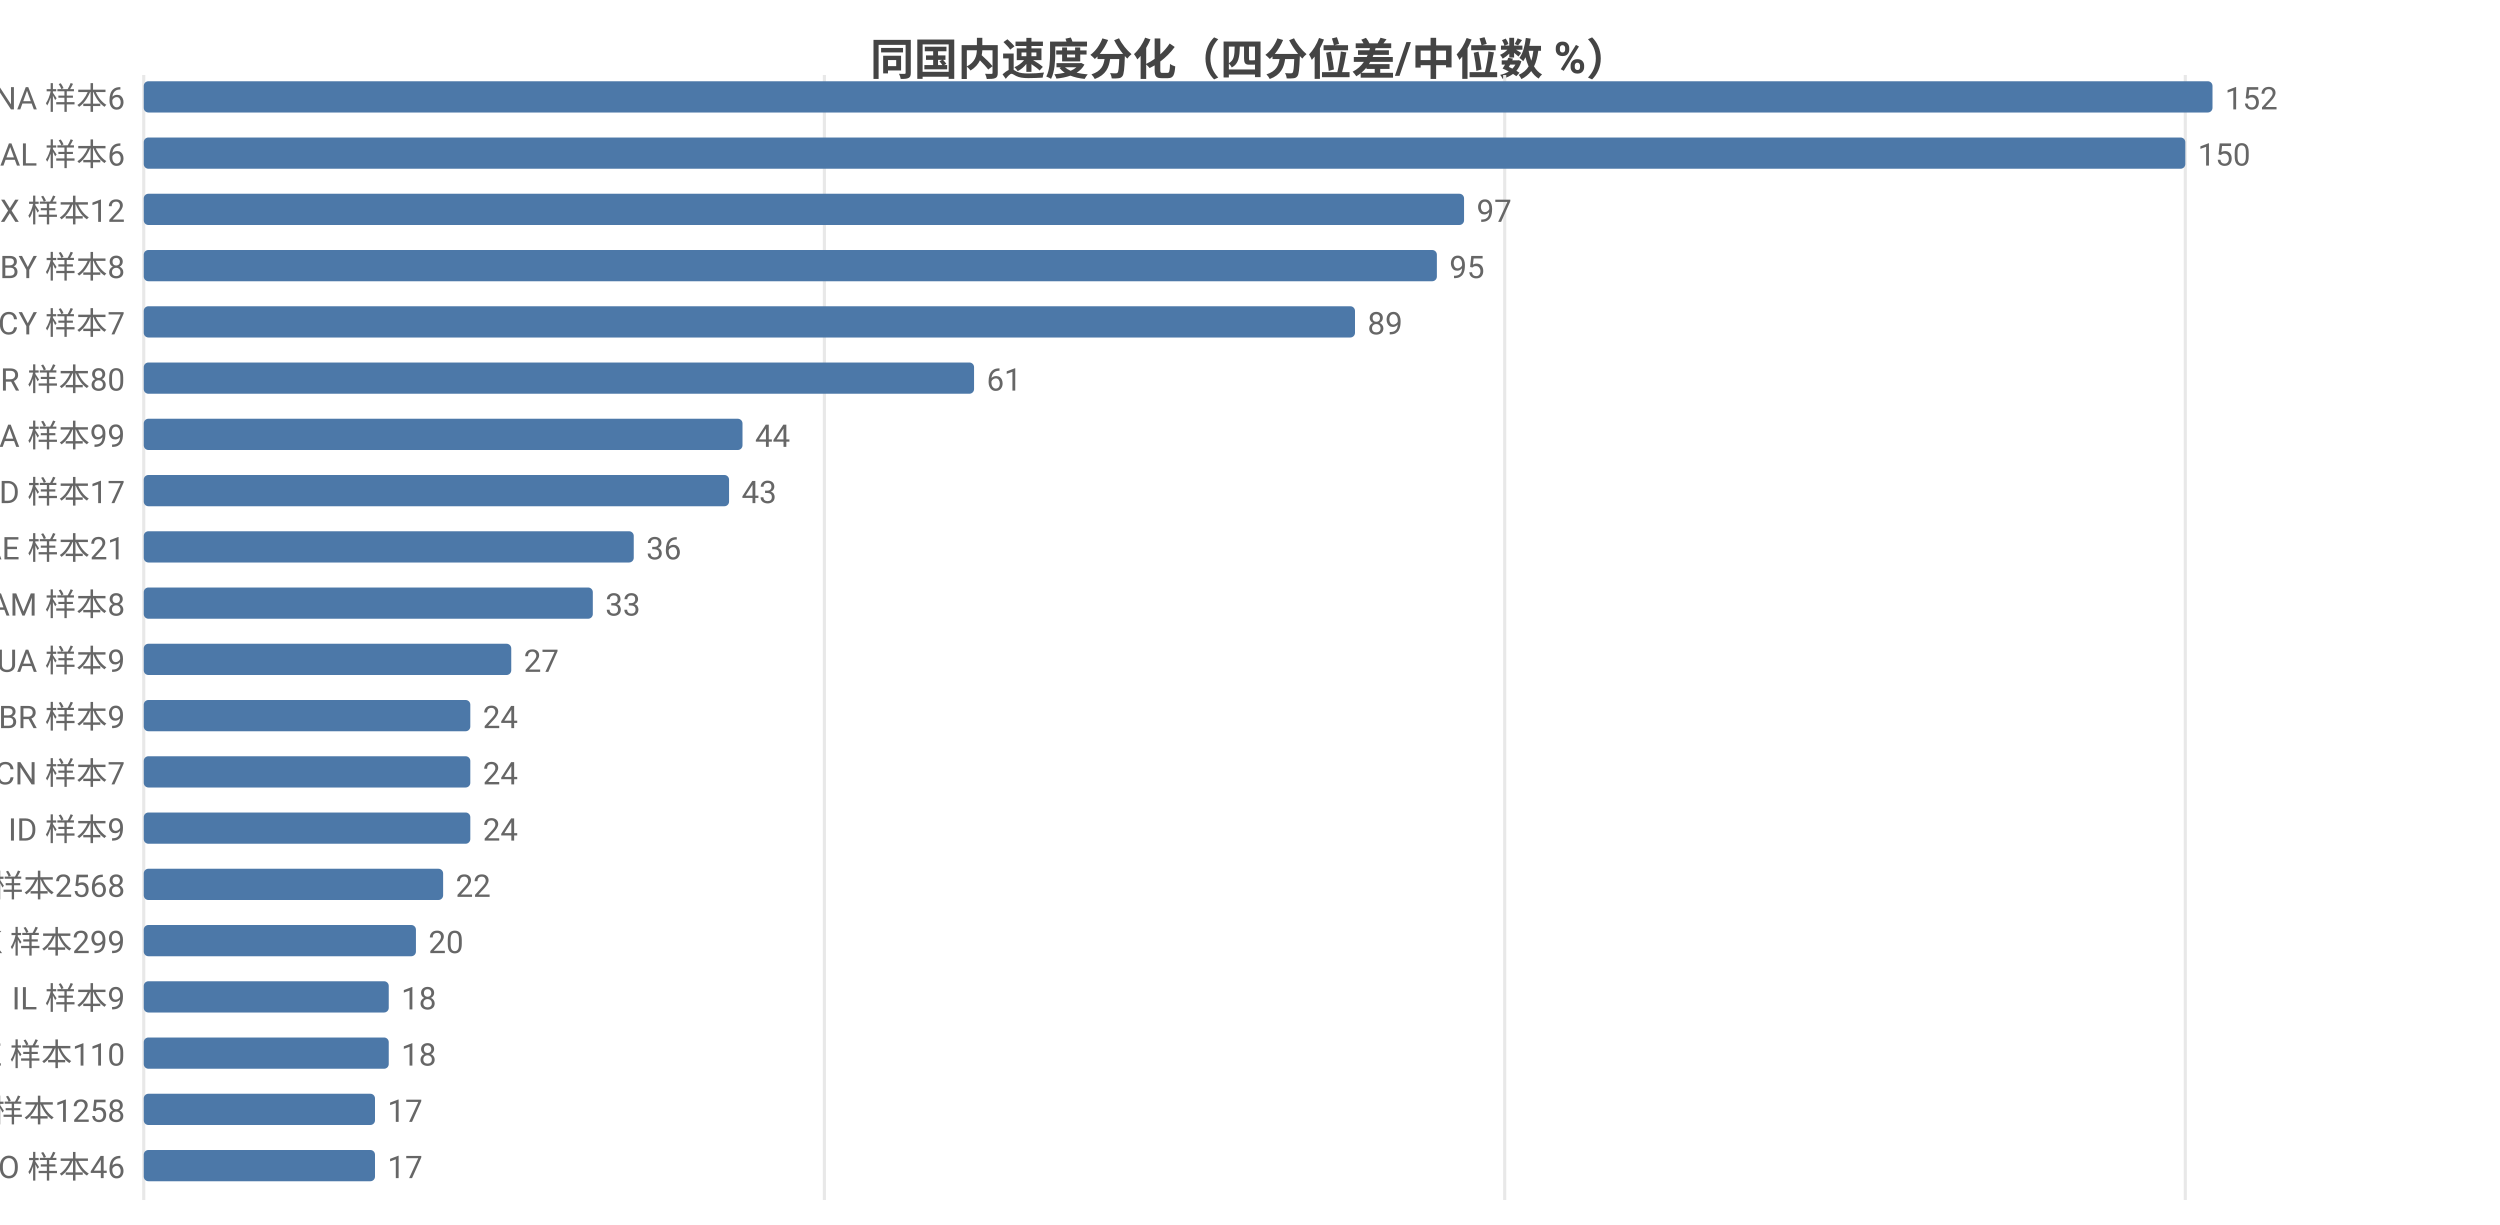
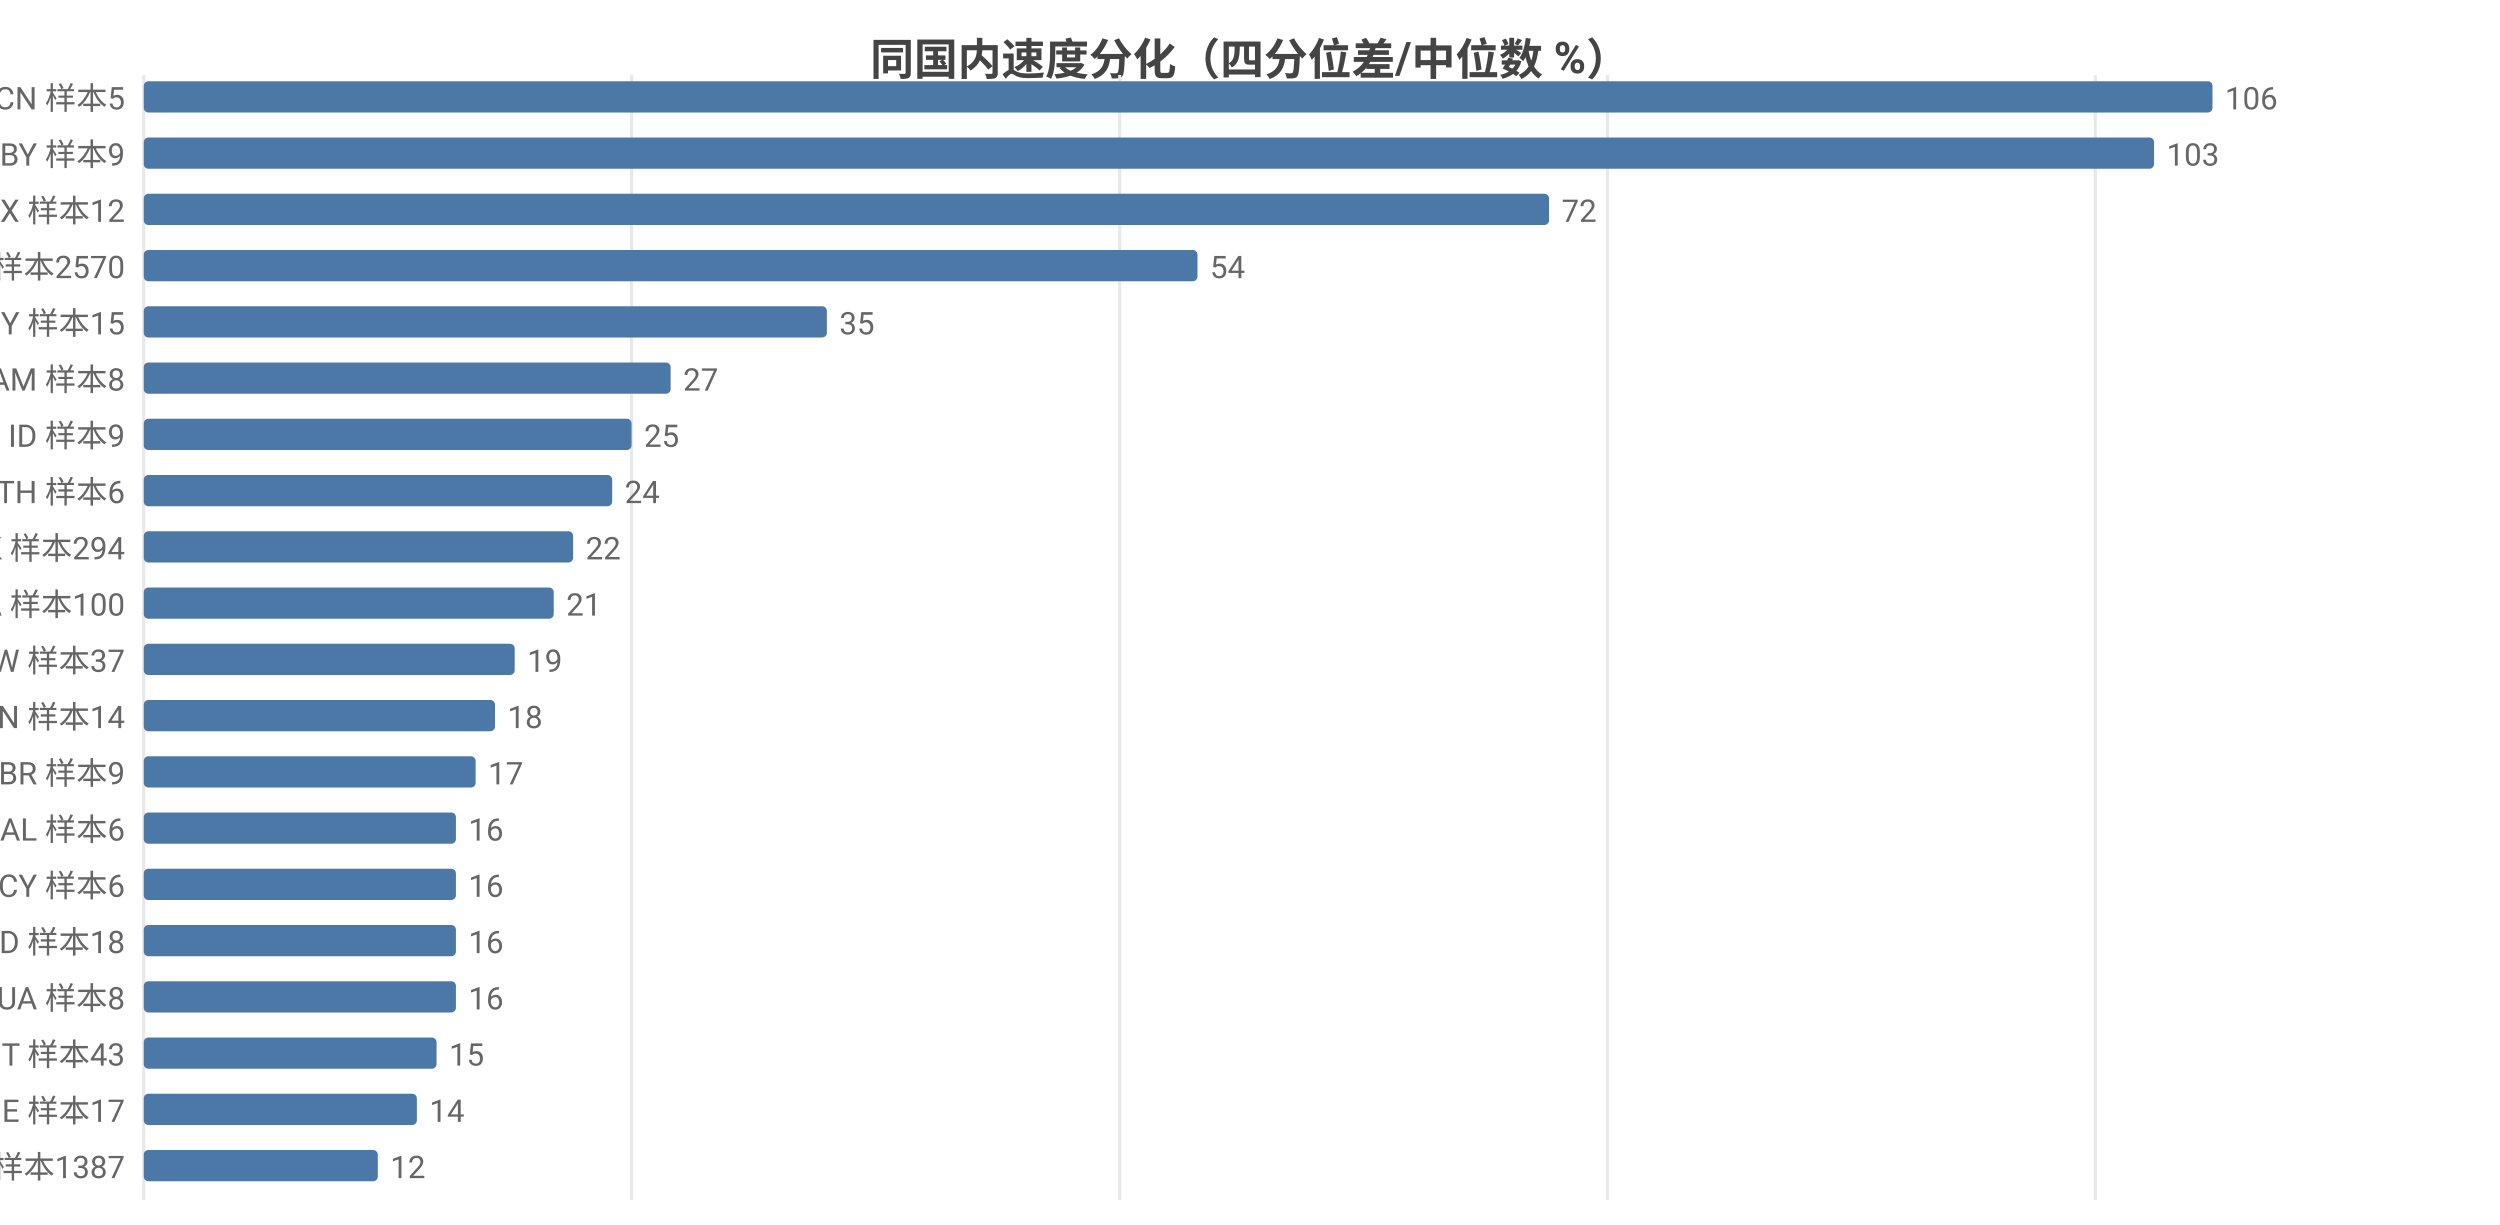
<svg xmlns="http://www.w3.org/2000/svg" width="800" height="392" viewBox="0 0 800 392">
  <rect width="800" height="392" fill="#ffffff" />
  <style>text{font-family:system-ui,-apple-system,'Segoe UI',Roboto,'PingFang SC','Microsoft YaHei','Noto Sans CJK SC',sans-serif}.g{stroke:#e8e8e8;stroke-width:1}.a{stroke:#999;stroke-width:1}.t{font-size:10px;fill:#666}.m{font-size:10px;text-anchor:middle;fill:#666}.e{font-size:10px;text-anchor:end;fill:#666}.l{font-size:11px;fill:#333}.tt{font-size:14px;font-weight:600;text-anchor:middle;fill:#444}.em{font-size:13px;text-anchor:middle;fill:#999}</style>
  <text class="tt" x="400.0" y="24">同国内速度分化（四分位差/中位数 %）</text>
  <line class="g" x1="46" y1="24" x2="46" y2="384" />
-   <line class="g" x1="263.8" y1="24" x2="263.8" y2="384" />
-   <line class="g" x1="481.5" y1="24" x2="481.5" y2="384" />
-   <line class="g" x1="699.3" y1="24" x2="699.3" y2="384" />
-   <text class="e" x="40" y="35">NA 样本6</text>
+   <line class="g" x1="202.1" y1="24" x2="202.1" y2="384" />
+   <line class="g" x1="358.3" y1="24" x2="358.3" y2="384" />
+   <line class="g" x1="514.4" y1="24" x2="514.4" y2="384" />
+   <line class="g" x1="670.5" y1="24" x2="670.5" y2="384" />
+   <text class="e" x="40" y="35">CN 样本5</text>
  <rect x="46" y="26" width="662" height="10" fill="#4c78a8" rx="1.5" />
-   <text class="t" x="712" y="35">152</text>
-   <text class="e" x="40" y="53">AL 样本6</text>
-   <rect x="46" y="44" width="653.3" height="10" fill="#4c78a8" rx="1.5" />
-   <text class="t" x="703.3" y="53">150</text>
+   <text class="t" x="712" y="35">106</text>
+   <text class="e" x="40" y="53">BY 样本9</text>
+   <rect x="46" y="44" width="643.3" height="10" fill="#4c78a8" rx="1.5" />
+   <text class="t" x="693.3" y="53">103</text>
  <text class="e" x="40" y="71">MX 样本12</text>
-   <rect x="46" y="62" width="422.5" height="10" fill="#4c78a8" rx="1.5" />
-   <text class="t" x="472.5" y="71">97</text>
-   <text class="e" x="40" y="89">BY 样本8</text>
-   <rect x="46" y="80" width="413.8" height="10" fill="#4c78a8" rx="1.5" />
-   <text class="t" x="463.8" y="89">95</text>
-   <text class="e" x="40" y="107">CY 样本7</text>
-   <rect x="46" y="98" width="387.6" height="10" fill="#4c78a8" rx="1.5" />
-   <text class="t" x="437.6" y="107">89</text>
-   <text class="e" x="40" y="125">TR 样本80</text>
-   <rect x="46" y="116" width="265.7" height="10" fill="#4c78a8" rx="1.5" />
-   <text class="t" x="315.7" y="125">61</text>
-   <text class="e" x="40" y="143">CA 样本99</text>
-   <rect x="46" y="134" width="191.6" height="10" fill="#4c78a8" rx="1.5" />
-   <text class="t" x="241.6" y="143">44</text>
-   <text class="e" x="40" y="161">MD 样本17</text>
-   <rect x="46" y="152" width="187.3" height="10" fill="#4c78a8" rx="1.5" />
-   <text class="t" x="237.3" y="161">43</text>
-   <text class="e" x="40" y="179">AE 样本21</text>
-   <rect x="46" y="170" width="156.8" height="10" fill="#4c78a8" rx="1.5" />
-   <text class="t" x="206.8" y="179">36</text>
-   <text class="e" x="40" y="197">AM 样本8</text>
-   <rect x="46" y="188" width="143.7" height="10" fill="#4c78a8" rx="1.5" />
-   <text class="t" x="193.7" y="197">33</text>
-   <text class="e" x="40" y="215">UA 样本9</text>
-   <rect x="46" y="206" width="117.6" height="10" fill="#4c78a8" rx="1.5" />
-   <text class="t" x="167.6" y="215">27</text>
-   <text class="e" x="40" y="233">BR 样本9</text>
-   <rect x="46" y="224" width="104.5" height="10" fill="#4c78a8" rx="1.5" />
-   <text class="t" x="154.5" y="233">24</text>
-   <text class="e" x="40" y="251">CN 样本7</text>
-   <rect x="46" y="242" width="104.5" height="10" fill="#4c78a8" rx="1.5" />
-   <text class="t" x="154.5" y="251">24</text>
-   <text class="e" x="40" y="269">ID 样本9</text>
-   <rect x="46" y="260" width="104.5" height="10" fill="#4c78a8" rx="1.5" />
-   <text class="t" x="154.5" y="269">24</text>
-   <text class="e" x="40" y="287">US 样本2568</text>
-   <rect x="46" y="278" width="95.8" height="10" fill="#4c78a8" rx="1.5" />
-   <text class="t" x="145.8" y="287">22</text>
-   <text class="e" x="40" y="305">HK 样本299</text>
-   <rect x="46" y="296" width="87.1" height="10" fill="#4c78a8" rx="1.5" />
-   <text class="t" x="137.1" y="305">20</text>
-   <text class="e" x="40" y="323">IL 样本9</text>
-   <rect x="46" y="314" width="78.4" height="10" fill="#4c78a8" rx="1.5" />
-   <text class="t" x="128.4" y="323">18</text>
-   <text class="e" x="40" y="341">KZ 样本110</text>
-   <rect x="46" y="332" width="78.4" height="10" fill="#4c78a8" rx="1.5" />
-   <text class="t" x="128.4" y="341">18</text>
-   <text class="e" x="40" y="359">GB 样本1258</text>
-   <rect x="46" y="350" width="74.0" height="10" fill="#4c78a8" rx="1.5" />
-   <text class="t" x="124.0" y="359">17</text>
-   <text class="e" x="40" y="377">RO 样本46</text>
-   <rect x="46" y="368" width="74.0" height="10" fill="#4c78a8" rx="1.5" />
-   <text class="t" x="124.0" y="377">17</text>
+   <rect x="46" y="62" width="449.7" height="10" fill="#4c78a8" rx="1.5" />
+   <text class="t" x="499.7" y="71">72</text>
+   <text class="e" x="40" y="89">US 样本2570</text>
+   <rect x="46" y="80" width="337.2" height="10" fill="#4c78a8" rx="1.5" />
+   <text class="t" x="387.2" y="89">54</text>
+   <text class="e" x="40" y="107">MY 样本15</text>
+   <rect x="46" y="98" width="218.6" height="10" fill="#4c78a8" rx="1.5" />
+   <text class="t" x="268.6" y="107">35</text>
+   <text class="e" x="40" y="125">AM 样本8</text>
+   <rect x="46" y="116" width="168.6" height="10" fill="#4c78a8" rx="1.5" />
+   <text class="t" x="218.6" y="125">27</text>
+   <text class="e" x="40" y="143">ID 样本9</text>
+   <rect x="46" y="134" width="156.1" height="10" fill="#4c78a8" rx="1.5" />
+   <text class="t" x="206.1" y="143">25</text>
+   <text class="e" x="40" y="161">TH 样本6</text>
+   <rect x="46" y="152" width="149.9" height="10" fill="#4c78a8" rx="1.5" />
+   <text class="t" x="199.9" y="161">24</text>
+   <text class="e" x="40" y="179">HK 样本294</text>
+   <rect x="46" y="170" width="137.4" height="10" fill="#4c78a8" rx="1.5" />
+   <text class="t" x="187.4" y="179">22</text>
+   <text class="e" x="40" y="197">CA 样本100</text>
+   <rect x="46" y="188" width="131.2" height="10" fill="#4c78a8" rx="1.5" />
+   <text class="t" x="181.2" y="197">21</text>
+   <text class="e" x="40" y="215">TW 样本37</text>
+   <rect x="46" y="206" width="118.7" height="10" fill="#4c78a8" rx="1.5" />
+   <text class="t" x="168.7" y="215">19</text>
+   <text class="e" x="40" y="233">VN 样本14</text>
+   <rect x="46" y="224" width="112.4" height="10" fill="#4c78a8" rx="1.5" />
+   <text class="t" x="162.4" y="233">18</text>
+   <text class="e" x="40" y="251">BR 样本9</text>
+   <rect x="46" y="242" width="106.2" height="10" fill="#4c78a8" rx="1.5" />
+   <text class="t" x="156.2" y="251">17</text>
+   <text class="e" x="40" y="269">AL 样本6</text>
+   <rect x="46" y="260" width="99.9" height="10" fill="#4c78a8" rx="1.5" />
+   <text class="t" x="149.9" y="269">16</text>
+   <text class="e" x="40" y="287">CY 样本6</text>
+   <rect x="46" y="278" width="99.9" height="10" fill="#4c78a8" rx="1.5" />
+   <text class="t" x="149.9" y="287">16</text>
+   <text class="e" x="40" y="305">MD 样本18</text>
+   <rect x="46" y="296" width="99.9" height="10" fill="#4c78a8" rx="1.5" />
+   <text class="t" x="149.9" y="305">16</text>
+   <text class="e" x="40" y="323">UA 样本8</text>
+   <rect x="46" y="314" width="99.9" height="10" fill="#4c78a8" rx="1.5" />
+   <text class="t" x="149.9" y="323">16</text>
+   <text class="e" x="40" y="341">IT 样本43</text>
+   <rect x="46" y="332" width="93.7" height="10" fill="#4c78a8" rx="1.5" />
+   <text class="t" x="143.7" y="341">15</text>
+   <text class="e" x="40" y="359">IE 样本17</text>
+   <rect x="46" y="350" width="87.4" height="10" fill="#4c78a8" rx="1.5" />
+   <text class="t" x="137.4" y="359">14</text>
+   <text class="e" x="40" y="377">FI 样本1387</text>
+   <rect x="46" y="368" width="74.9" height="10" fill="#4c78a8" rx="1.5" />
+   <text class="t" x="124.9" y="377">12</text>
</svg>
